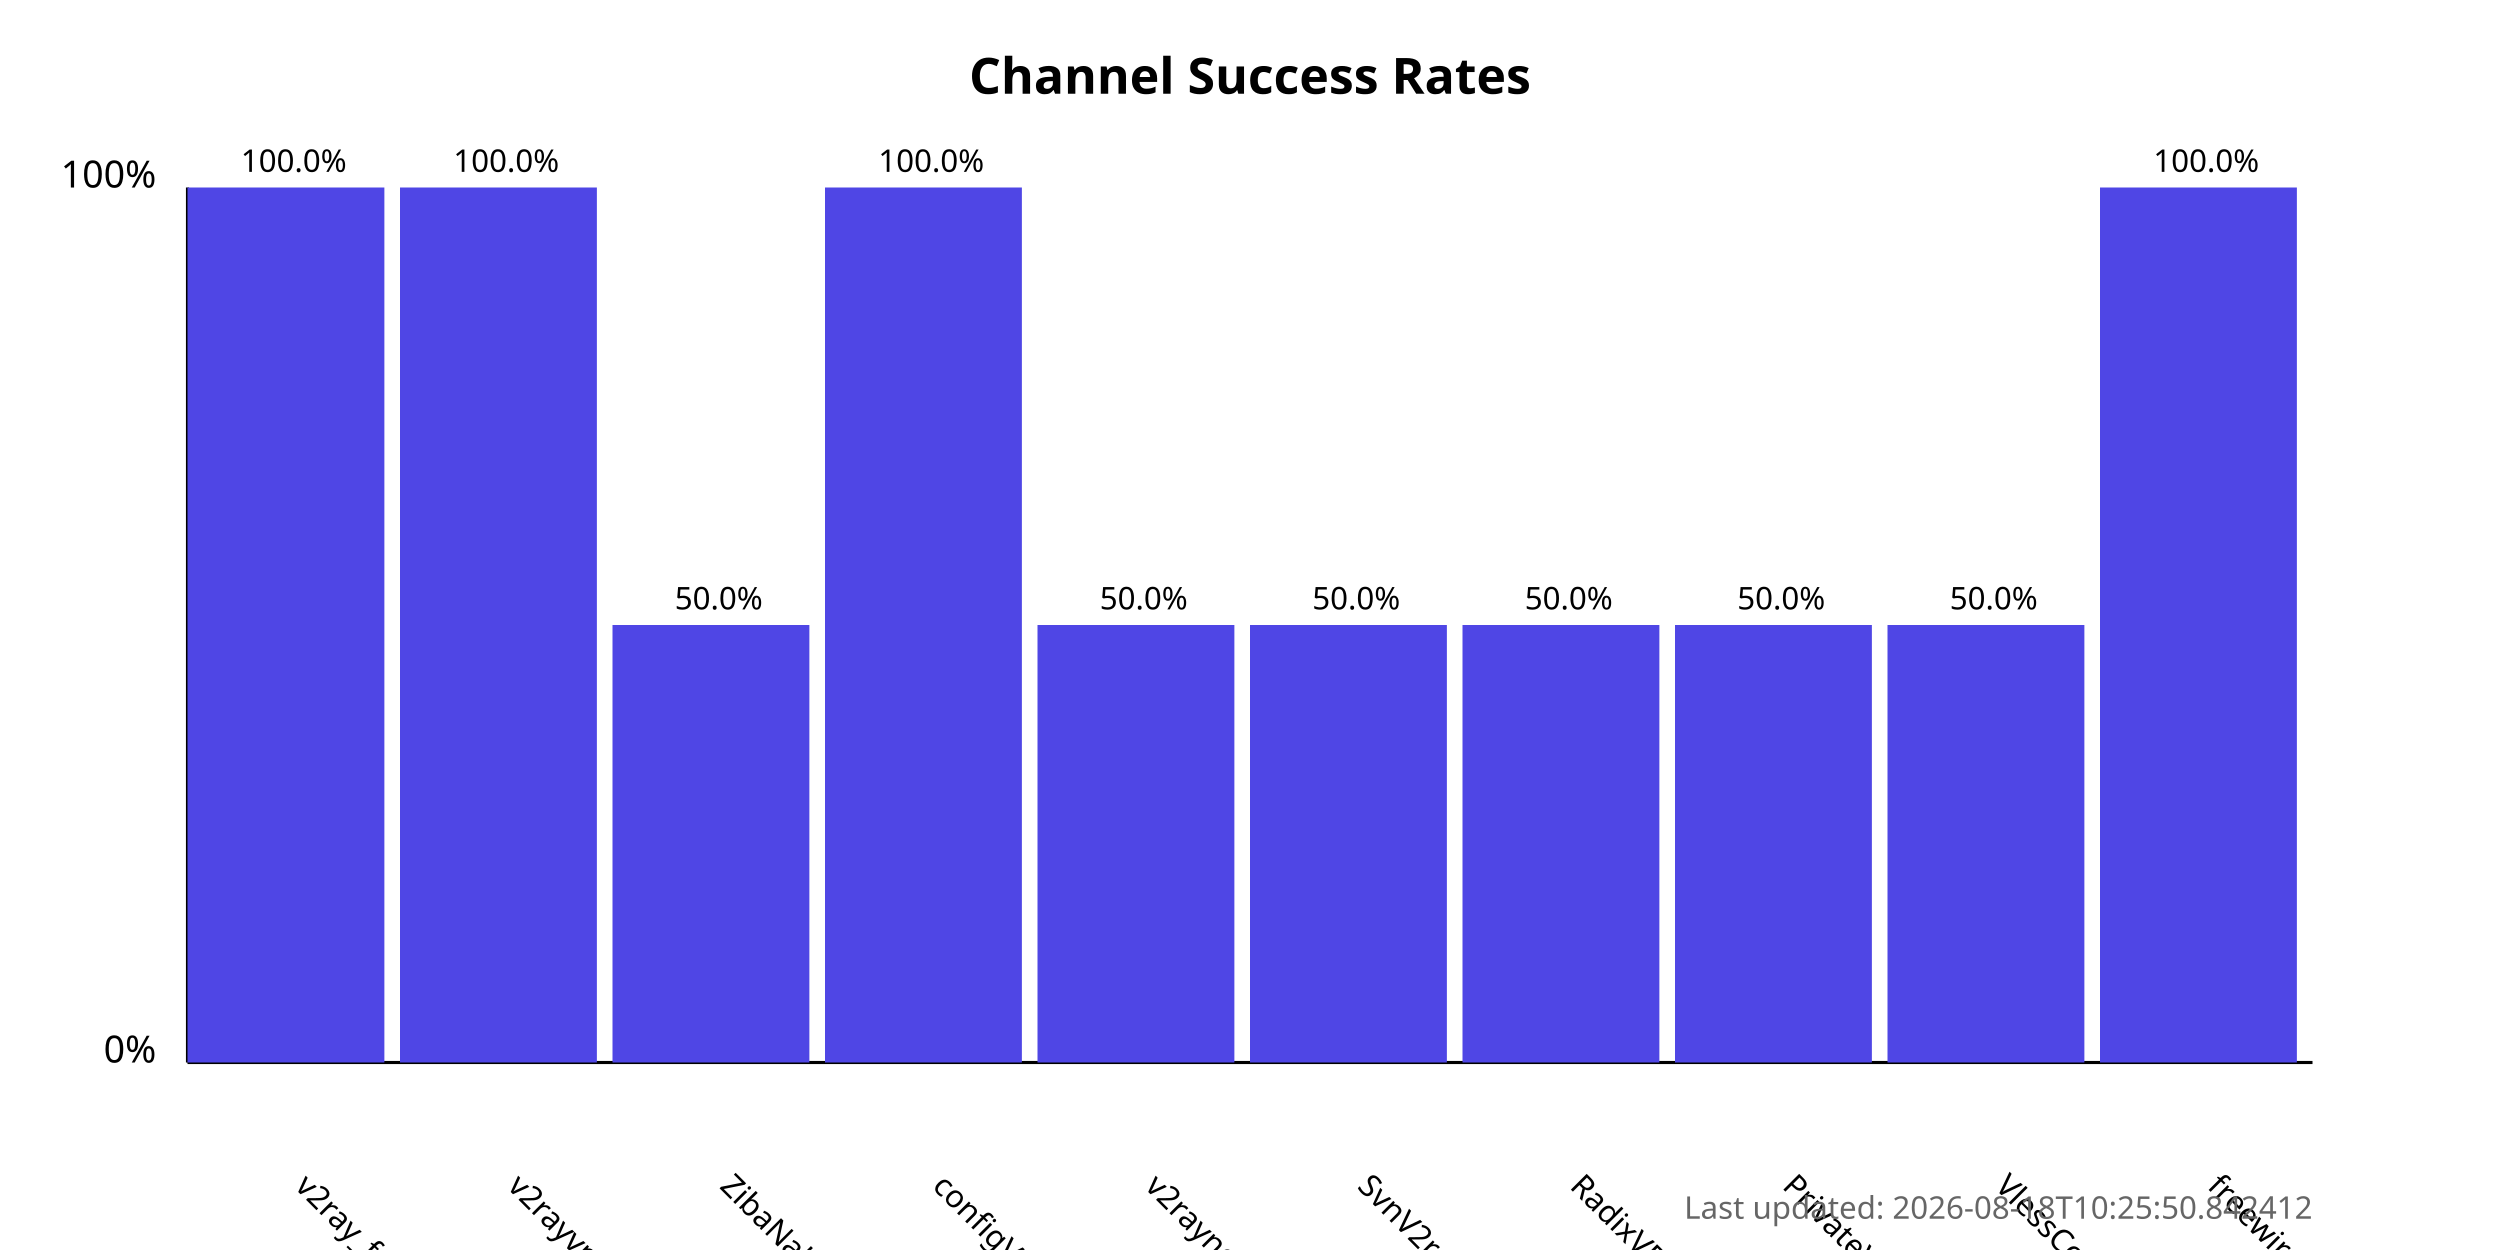
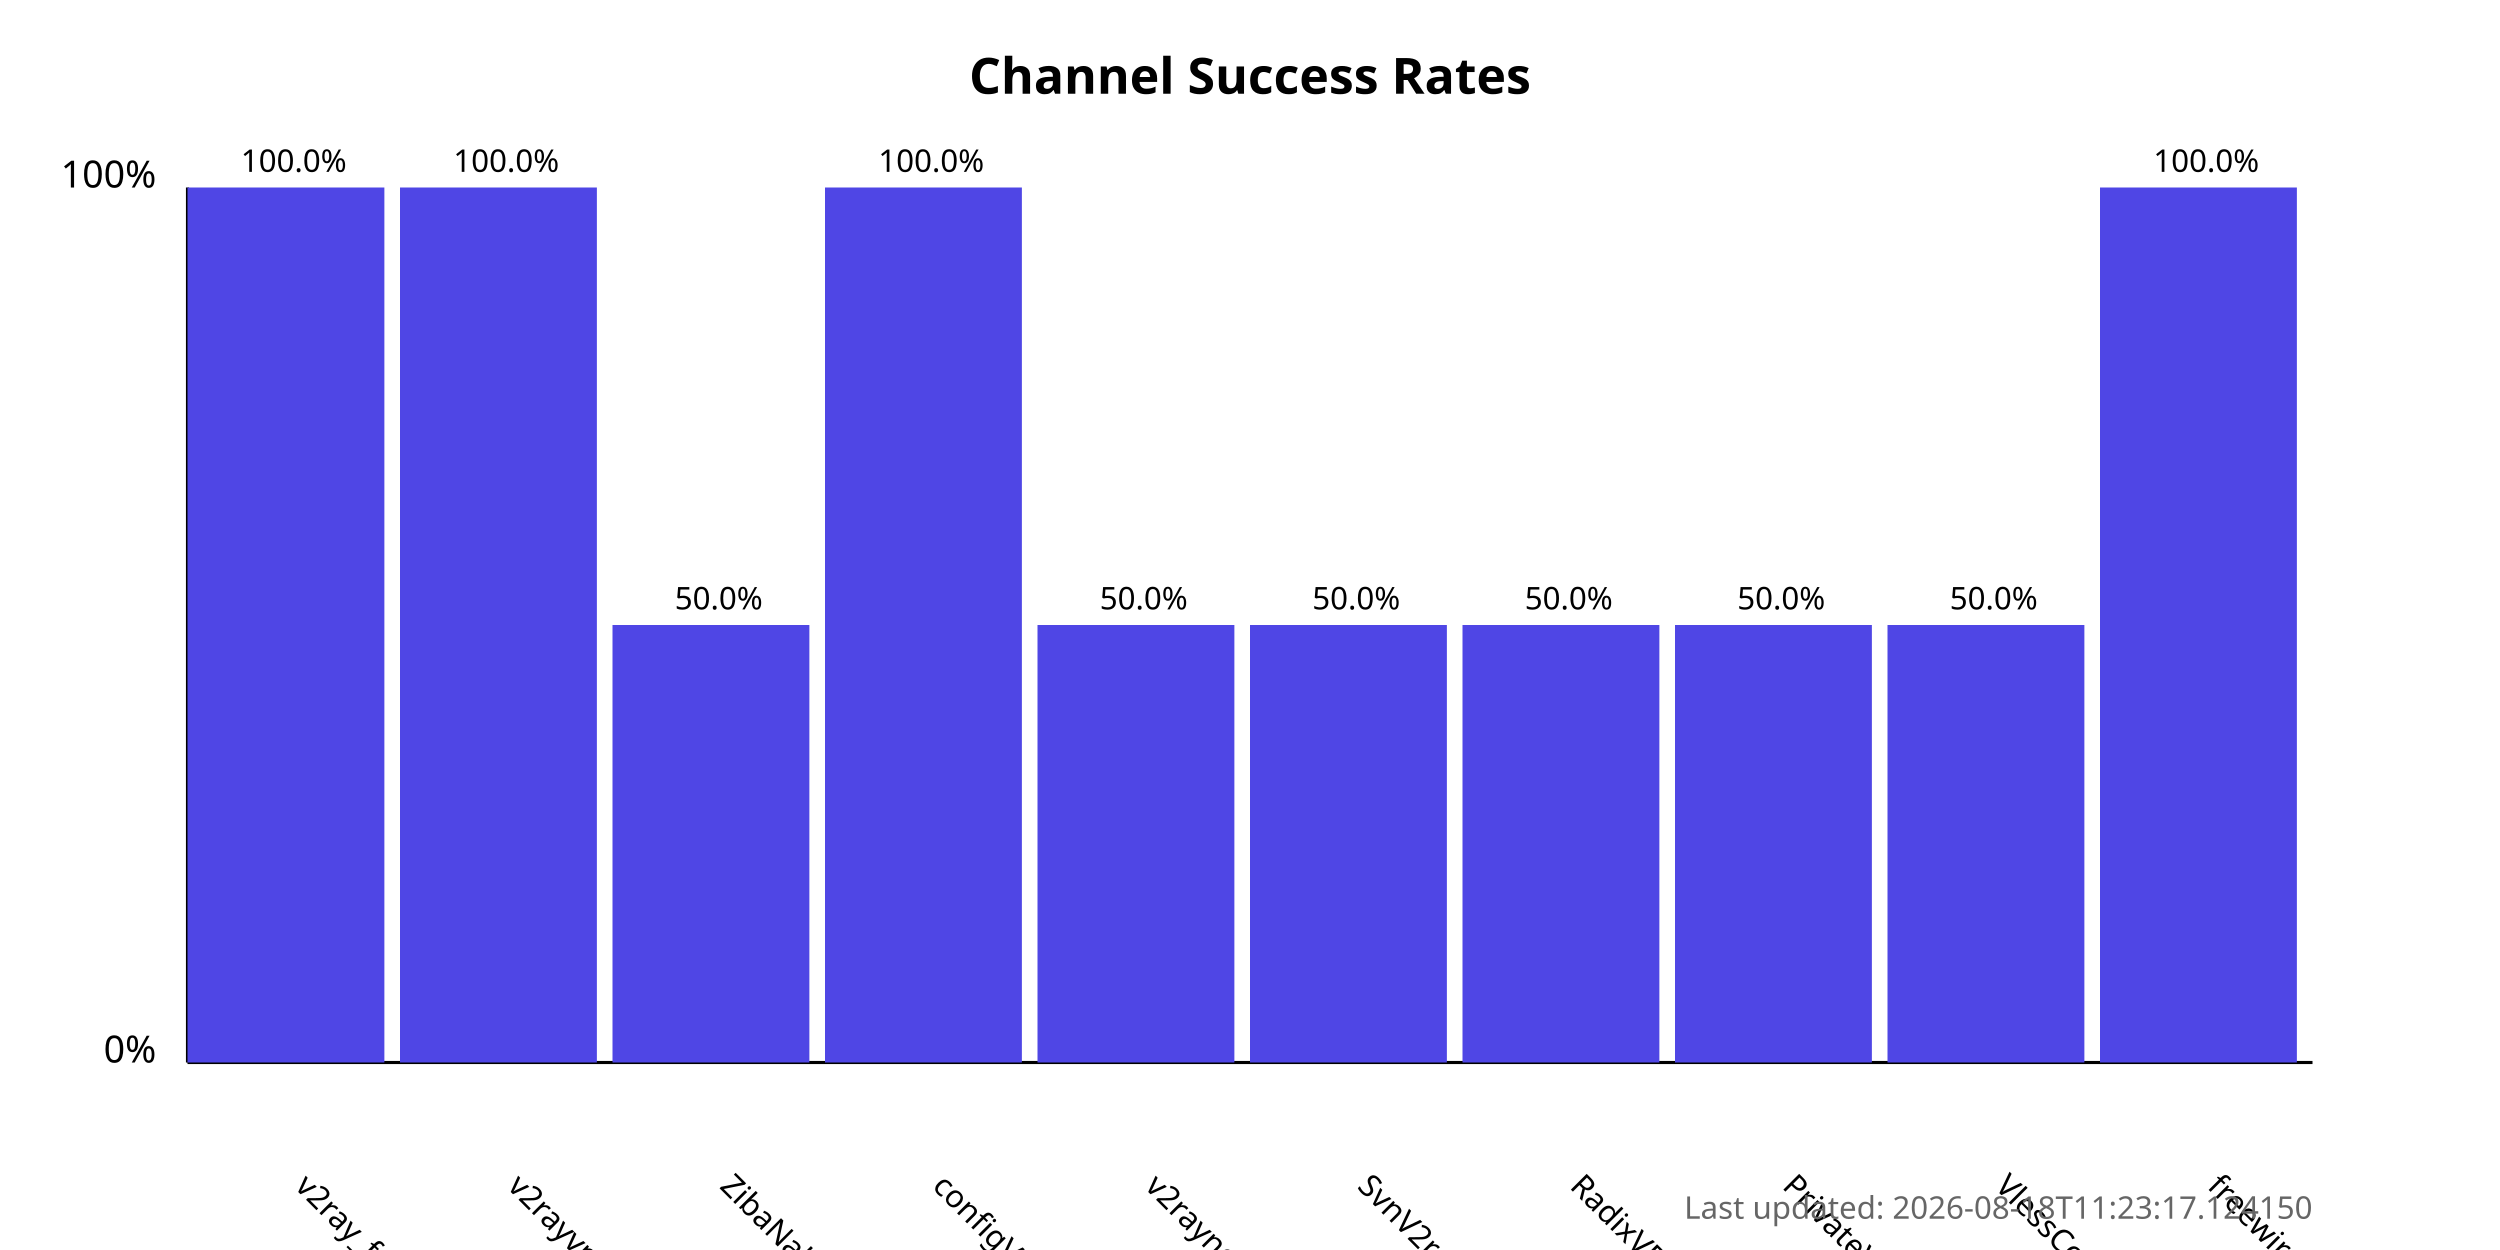
<svg xmlns="http://www.w3.org/2000/svg" width="800" height="400">
  <style>
            .chart-title { font: bold 16px sans-serif; }
            .axis-label { font: 12px sans-serif; }
            .tick-label { font: 10px sans-serif; }
            .bar { fill: #4f46e5; }
            .bar:hover { fill: #6366f1; }
            .timestamp { font: 10px sans-serif; fill: #666; }
        </style>
  <text x="400.0" y="30" text-anchor="middle" class="chart-title">
            Channel Success Rates
        </text>
  <line x1="60" y1="340" x2="60" y2="60" stroke="black" stroke-width="1" />
  <line x1="60" y1="340" x2="740" y2="340" stroke="black" stroke-width="1" />
  <text x="50" y="340" text-anchor="end" class="axis-label">0%</text>
  <text x="50" y="60" text-anchor="end" class="axis-label">100%</text>
  <g>
    <rect x="60" y="60.0" width="63.0" height="280.0" class="bar" />
    <text x="94.0" y="380" transform="rotate(45, 94.0, 380)" text-anchor="start" class="tick-label">
                v2ray_free_conf
            </text>
    <text x="94.0" y="55.0" text-anchor="middle" class="tick-label">
                100.0%
            </text>
  </g>
  <g>
    <rect x="128.0" y="60.0" width="63.0" height="280.0" class="bar" />
    <text x="162.0" y="380" transform="rotate(45, 162.0, 380)" text-anchor="start" class="tick-label">
                v2rayvpno
            </text>
    <text x="162.0" y="55.0" text-anchor="middle" class="tick-label">
                100.0%
            </text>
  </g>
  <g>
    <rect x="196.0" y="200.0" width="63.0" height="140.0" class="bar" />
    <text x="230.0" y="380" transform="rotate(45, 230.0, 380)" text-anchor="start" class="tick-label">
                ZibaNabz
            </text>
    <text x="230.0" y="195.0" text-anchor="middle" class="tick-label">
                50.0%
            </text>
  </g>
  <g>
    <rect x="264.0" y="60.0" width="63.0" height="280.0" class="bar" />
    <text x="298.0" y="380" transform="rotate(45, 298.0, 380)" text-anchor="start" class="tick-label">
                configV2rayForFree
            </text>
    <text x="298.0" y="55.0" text-anchor="middle" class="tick-label">
                100.0%
            </text>
  </g>
  <g>
    <rect x="332.0" y="200.0" width="63.0" height="140.0" class="bar" />
    <text x="366.0" y="380" transform="rotate(45, 366.0, 380)" text-anchor="start" class="tick-label">
                v2rayngvpn
            </text>
    <text x="366.0" y="195.0" text-anchor="middle" class="tick-label">
                50.0%
            </text>
  </g>
  <g>
    <rect x="400.0" y="200.0" width="63.0" height="140.0" class="bar" />
    <text x="434.0" y="380" transform="rotate(45, 434.0, 380)" text-anchor="start" class="tick-label">
                SvnV2ray
            </text>
    <text x="434.0" y="195.0" text-anchor="middle" class="tick-label">
                50.0%
            </text>
  </g>
  <g>
    <rect x="468.0" y="200.0" width="63.0" height="140.0" class="bar" />
    <text x="502.0" y="380" transform="rotate(45, 502.0, 380)" text-anchor="start" class="tick-label">
                RadixVPN
            </text>
    <text x="502.0" y="195.0" text-anchor="middle" class="tick-label">
                50.0%
            </text>
  </g>
  <g>
    <rect x="536.0" y="200.0" width="63.0" height="140.0" class="bar" />
    <text x="570.0" y="380" transform="rotate(45, 570.0, 380)" text-anchor="start" class="tick-label">
                PrivateVPNs
            </text>
    <text x="570.0" y="195.0" text-anchor="middle" class="tick-label">
                50.0%
            </text>
  </g>
  <g>
    <rect x="604.0" y="200.0" width="63.0" height="140.0" class="bar" />
    <text x="638.0" y="380" transform="rotate(45, 638.0, 380)" text-anchor="start" class="tick-label">
                VlessConfig
            </text>
    <text x="638.0" y="195.0" text-anchor="middle" class="tick-label">
                50.0%
            </text>
  </g>
  <g>
    <rect x="672.0" y="60.0" width="63.0" height="280.0" class="bar" />
    <text x="706.0" y="380" transform="rotate(45, 706.0, 380)" text-anchor="start" class="tick-label">
                freewireguard
            </text>
    <text x="706.0" y="55.0" text-anchor="middle" class="tick-label">
                100.0%
            </text>
  </g>
  <text x="740" y="390" text-anchor="end" class="timestamp">
-             Last updated: 2026-08-18T10:25:50.842412
+             Last updated: 2026-08-18T11:23:17.124150
        </text>
</svg>
